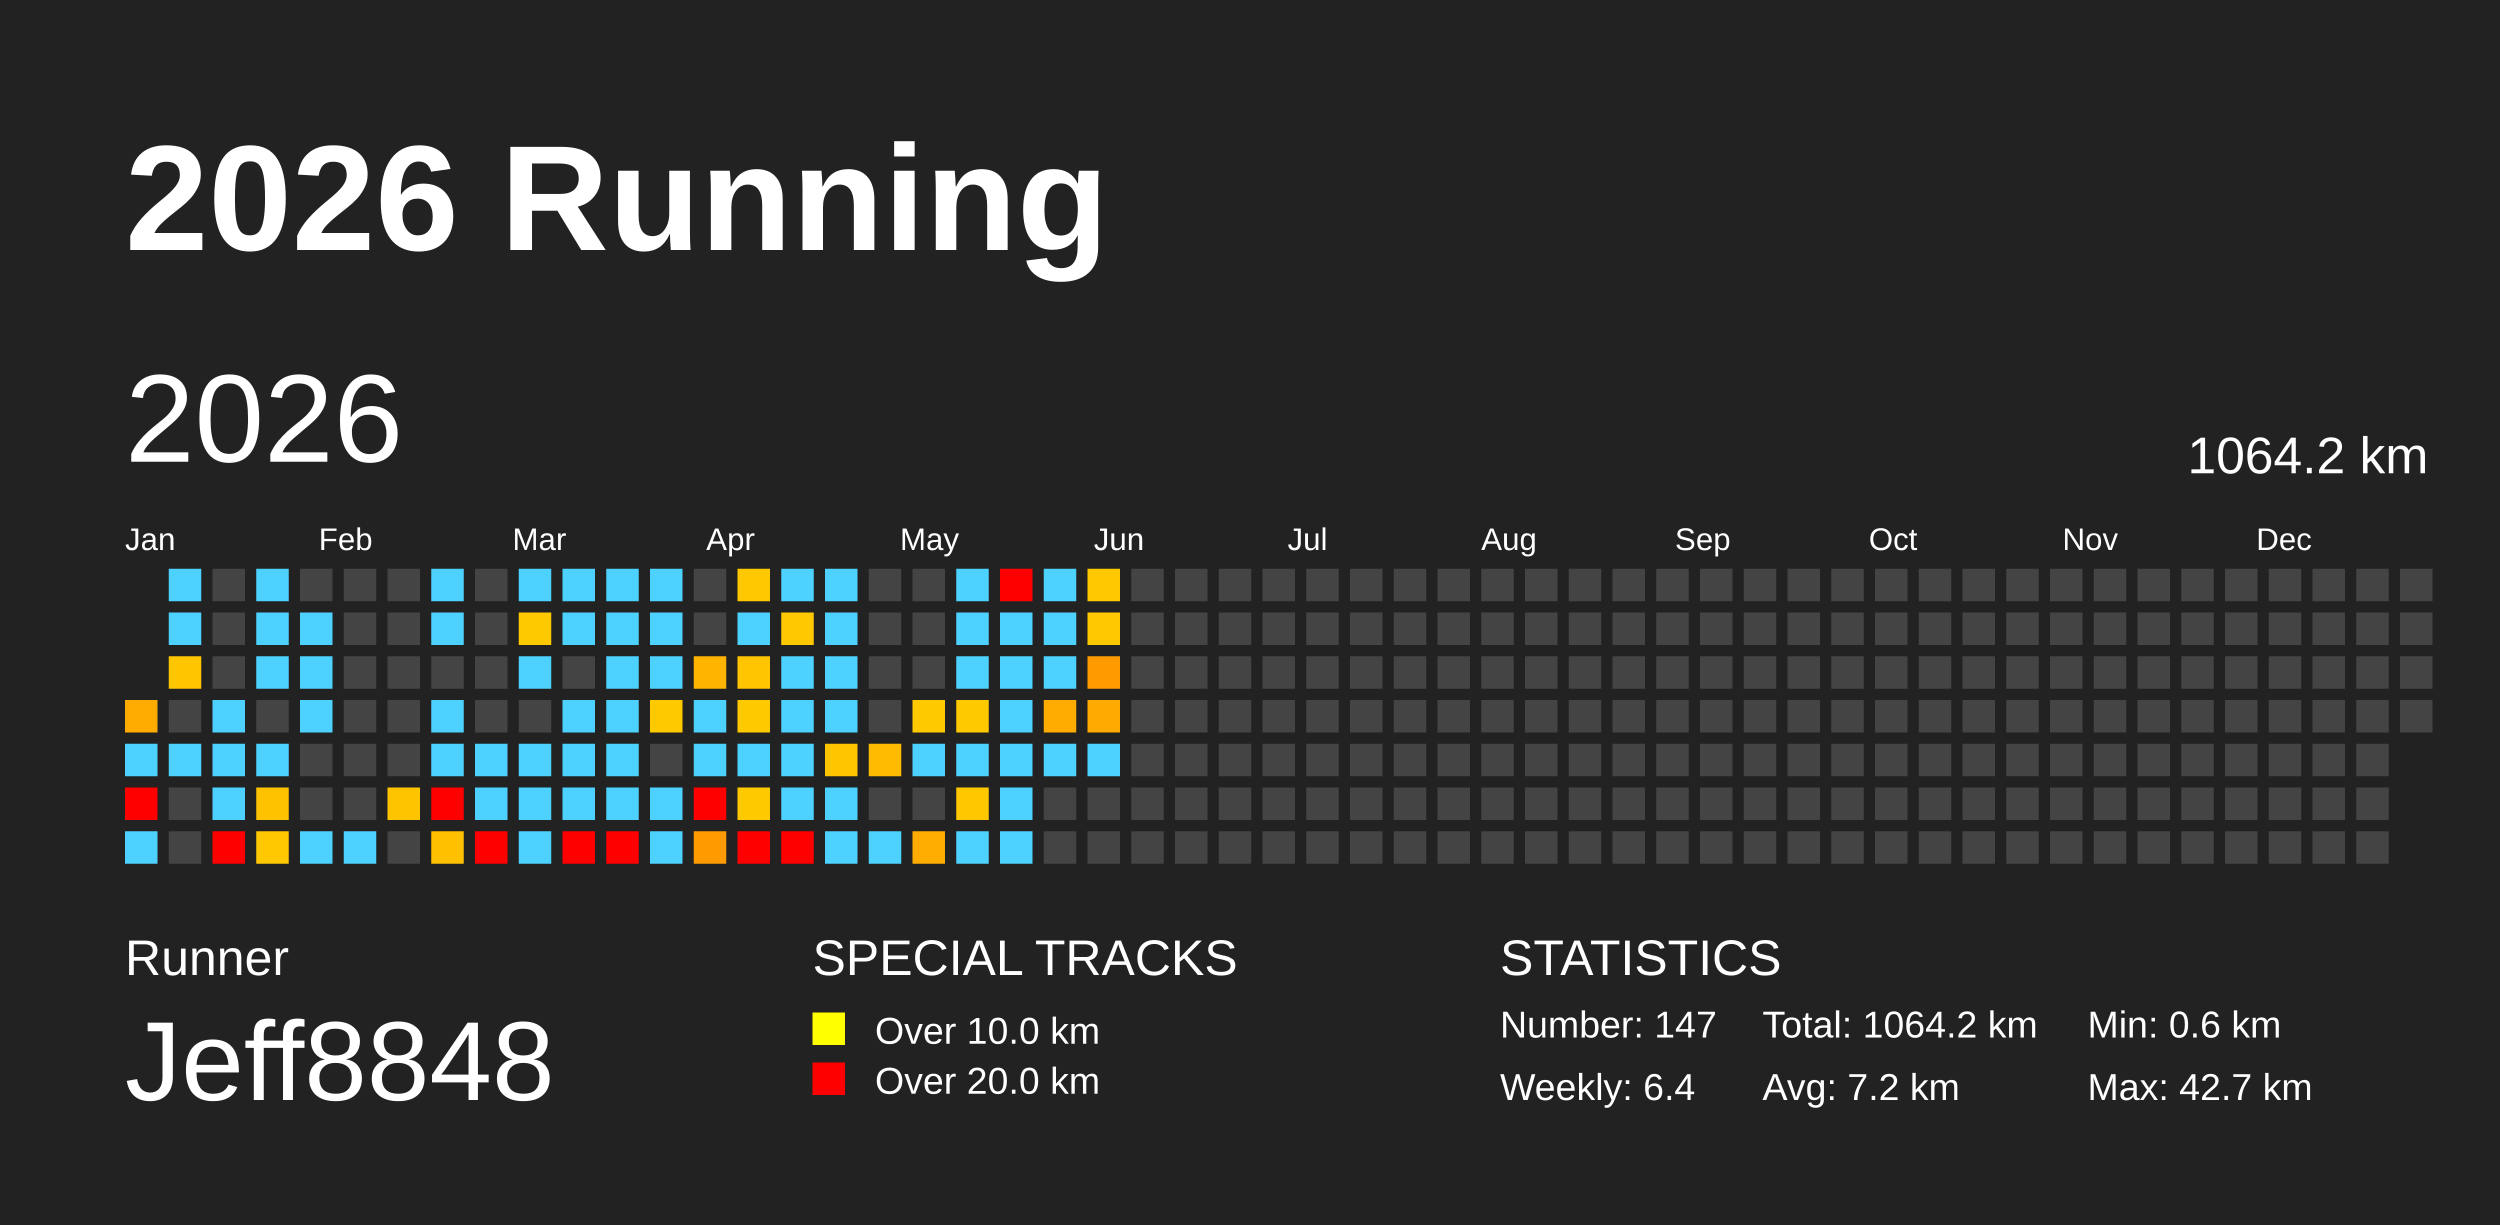
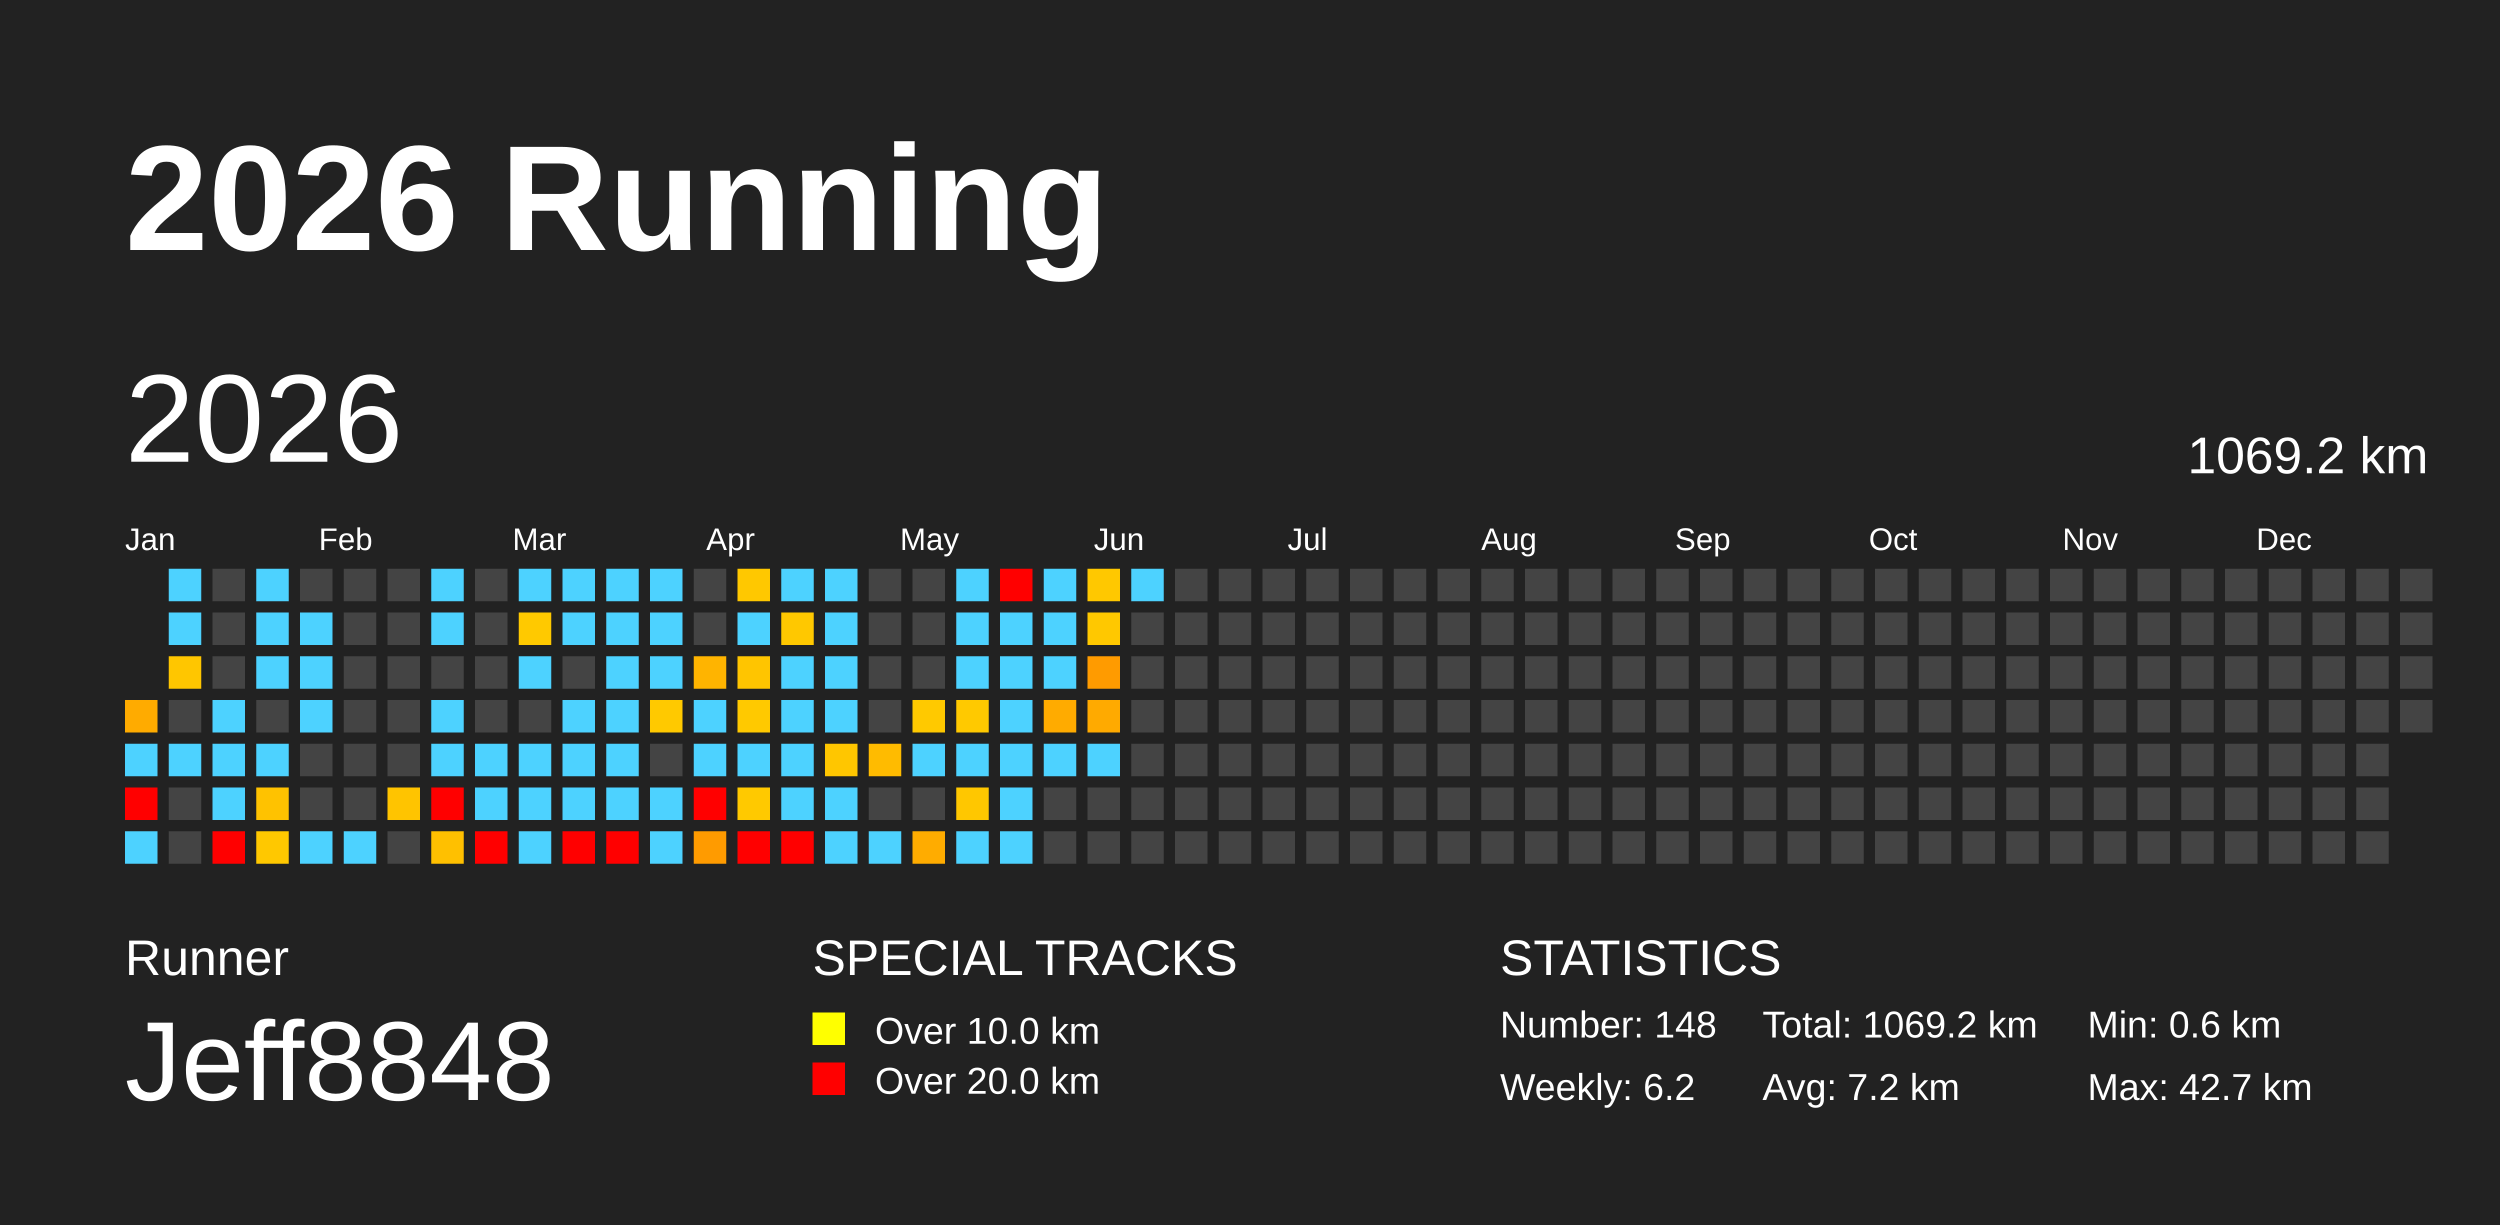
<svg xmlns="http://www.w3.org/2000/svg" baseProfile="full" height="98mm" version="1.1" viewBox="0,0,200,98" width="200mm">
  <defs />
  <rect fill="#222222" height="98" width="200" x="0" y="0" />
  <text fill="#FFFFFF" style="font-size:12px; font-family:Arial; font-weight:bold;" x="10" y="20">2026 Running</text>
  <text fill="#FFFFFF" style="font-size:4px; font-family:Arial" x="10" y="78">Runner</text>
  <text fill="#FFFFFF" style="font-size:9px; font-family:Arial" x="10" y="88">Jeff8848</text>
  <text fill="#FFFFFF" style="font-size:4px; font-family:Arial" x="65" y="78">SPECIAL TRACKS</text>
  <rect fill="yellow" height="2.6" width="2.6" x="65" y="81" />
  <text fill="#FFFFFF" style="font-size:3px; font-family:Arial" x="70" y="83.5">Over 10.0 km</text>
  <rect fill="red" height="2.6" width="2.6" x="65" y="85" />
  <text fill="#FFFFFF" style="font-size:3px; font-family:Arial" x="70" y="87.5">Over 20.0 km</text>
  <text fill="#FFFFFF" style="font-size:4px; font-family:Arial" x="120" y="78">STATISTICS</text>
-   <text fill="#FFFFFF" style="font-size:3px; font-family:Arial" x="120" y="83">Number: 147</text>
-   <text fill="#FFFFFF" style="font-size:3px; font-family:Arial" x="120" y="88">Weekly: 6.4</text>
-   <text fill="#FFFFFF" style="font-size:3px; font-family:Arial" x="141" y="83">Total: 1064.2 km</text>
+   <text fill="#FFFFFF" style="font-size:3px; font-family:Arial" x="120" y="83">Number: 148</text>
+   <text fill="#FFFFFF" style="font-size:3px; font-family:Arial" x="120" y="88">Weekly: 6.2</text>
+   <text fill="#FFFFFF" style="font-size:3px; font-family:Arial" x="141" y="83">Total: 1069.2 km</text>
  <text fill="#FFFFFF" style="font-size:3px; font-family:Arial" x="141" y="88">Avg: 7.2 km</text>
  <text fill="#FFFFFF" style="font-size:3px; font-family:Arial" x="167" y="83">Min: 0.6 km</text>
  <text fill="#FFFFFF" style="font-size:3px; font-family:Arial" x="167" y="88">Max: 42.7 km</text>
  <text dominant-baseline="hanging" fill="#FFFFFF" style="font-size:10.0px; font-family:Arial;" x="10" y="30">2026</text>
-   <text dominant-baseline="hanging" fill="#FFFFFF" style="font-size:4.125px; font-family:Arial;" x="175" y="35">1064.2 km</text>
+   <text dominant-baseline="hanging" fill="#FFFFFF" style="font-size:4.125px; font-family:Arial;" x="175" y="35">1069.2 km</text>
  <text fill="#FFFFFF" style="font-size:2.5px; font-family:Arial" x="10.0" y="44">Jan</text>
  <text fill="#FFFFFF" style="font-size:2.5px; font-family:Arial" x="25.5" y="44">Feb</text>
  <text fill="#FFFFFF" style="font-size:2.5px; font-family:Arial" x="41.0" y="44">Mar</text>
  <text fill="#FFFFFF" style="font-size:2.5px; font-family:Arial" x="56.5" y="44">Apr</text>
  <text fill="#FFFFFF" style="font-size:2.5px; font-family:Arial" x="72.0" y="44">May</text>
  <text fill="#FFFFFF" style="font-size:2.5px; font-family:Arial" x="87.5" y="44">Jun</text>
  <text fill="#FFFFFF" style="font-size:2.5px; font-family:Arial" x="103.0" y="44">Jul</text>
  <text fill="#FFFFFF" style="font-size:2.5px; font-family:Arial" x="118.5" y="44">Aug</text>
  <text fill="#FFFFFF" style="font-size:2.5px; font-family:Arial" x="134.0" y="44">Sep</text>
  <text fill="#FFFFFF" style="font-size:2.5px; font-family:Arial" x="149.5" y="44">Oct</text>
  <text fill="#FFFFFF" style="font-size:2.5px; font-family:Arial" x="165.0" y="44">Nov</text>
  <text fill="#FFFFFF" style="font-size:2.5px; font-family:Arial" x="180.5" y="44">Dec</text>
  <rect fill="#ffab00" height="2.6" width="2.6" x="10.0" y="56.0" />
  <rect fill="#4dd2ff" height="2.6" width="2.6" x="10.0" y="59.5" />
  <rect fill="red" height="2.6" width="2.6" x="10.0" y="63.0" />
  <rect fill="#4dd2ff" height="2.6" width="2.6" x="10.0" y="66.5" />
  <rect fill="#4dd2ff" height="2.6" width="2.6" x="13.5" y="45.5" />
  <rect fill="#4dd2ff" height="2.6" width="2.6" x="13.5" y="49.0" />
  <rect fill="#ffc600" height="2.6" width="2.6" x="13.5" y="52.5" />
  <rect fill="#444444" height="2.6" width="2.6" x="13.5" y="56.0" />
  <rect fill="#4dd2ff" height="2.6" width="2.6" x="13.5" y="59.5" />
  <rect fill="#444444" height="2.6" width="2.6" x="13.5" y="63.0" />
  <rect fill="#444444" height="2.6" width="2.6" x="13.5" y="66.5" />
  <rect fill="#444444" height="2.6" width="2.6" x="17.0" y="45.5" />
  <rect fill="#444444" height="2.6" width="2.6" x="17.0" y="49.0" />
  <rect fill="#444444" height="2.6" width="2.6" x="17.0" y="52.5" />
  <rect fill="#4dd2ff" height="2.6" width="2.6" x="17.0" y="56.0" />
  <rect fill="#4dd2ff" height="2.6" width="2.6" x="17.0" y="59.5" />
  <rect fill="#4dd2ff" height="2.6" width="2.6" x="17.0" y="63.0" />
  <rect fill="red" height="2.6" width="2.6" x="17.0" y="66.5" />
  <rect fill="#4dd2ff" height="2.6" width="2.6" x="20.5" y="45.5" />
  <rect fill="#4dd2ff" height="2.6" width="2.6" x="20.5" y="49.0" />
  <rect fill="#4dd2ff" height="2.6" width="2.6" x="20.5" y="52.5" />
  <rect fill="#444444" height="2.6" width="2.6" x="20.5" y="56.0" />
  <rect fill="#4dd2ff" height="2.6" width="2.6" x="20.5" y="59.5" />
  <rect fill="#ffc200" height="2.6" width="2.6" x="20.5" y="63.0" />
  <rect fill="#ffc800" height="2.6" width="2.6" x="20.5" y="66.5" />
  <rect fill="#444444" height="2.6" width="2.6" x="24.0" y="45.5" />
  <rect fill="#4dd2ff" height="2.6" width="2.6" x="24.0" y="49.0" />
  <rect fill="#4dd2ff" height="2.6" width="2.6" x="24.0" y="52.5" />
  <rect fill="#4dd2ff" height="2.6" width="2.6" x="24.0" y="56.0" />
  <rect fill="#444444" height="2.6" width="2.6" x="24.0" y="59.5" />
  <rect fill="#444444" height="2.6" width="2.6" x="24.0" y="63.0" />
  <rect fill="#4dd2ff" height="2.6" width="2.6" x="24.0" y="66.5" />
  <rect fill="#444444" height="2.6" width="2.6" x="27.5" y="45.5" />
  <rect fill="#444444" height="2.6" width="2.6" x="27.5" y="49.0" />
  <rect fill="#444444" height="2.6" width="2.6" x="27.5" y="52.5" />
  <rect fill="#444444" height="2.6" width="2.6" x="27.5" y="56.0" />
  <rect fill="#444444" height="2.6" width="2.6" x="27.5" y="59.5" />
  <rect fill="#444444" height="2.6" width="2.6" x="27.5" y="63.0" />
  <rect fill="#4dd2ff" height="2.6" width="2.6" x="27.5" y="66.5" />
  <rect fill="#444444" height="2.6" width="2.6" x="31.0" y="45.5" />
  <rect fill="#444444" height="2.6" width="2.6" x="31.0" y="49.0" />
  <rect fill="#444444" height="2.6" width="2.6" x="31.0" y="52.5" />
  <rect fill="#444444" height="2.6" width="2.6" x="31.0" y="56.0" />
  <rect fill="#444444" height="2.6" width="2.6" x="31.0" y="59.5" />
  <rect fill="#ffc400" height="2.6" width="2.6" x="31.0" y="63.0" />
  <rect fill="#444444" height="2.6" width="2.6" x="31.0" y="66.5" />
  <rect fill="#4dd2ff" height="2.6" width="2.6" x="34.5" y="45.5" />
  <rect fill="#4dd2ff" height="2.6" width="2.6" x="34.5" y="49.0" />
  <rect fill="#444444" height="2.6" width="2.6" x="34.5" y="52.5" />
  <rect fill="#4dd2ff" height="2.6" width="2.6" x="34.5" y="56.0" />
  <rect fill="#4dd2ff" height="2.6" width="2.6" x="34.5" y="59.5" />
  <rect fill="red" height="2.6" width="2.6" x="34.5" y="63.0" />
  <rect fill="#ffc000" height="2.6" width="2.6" x="34.5" y="66.5" />
  <rect fill="#444444" height="2.6" width="2.6" x="38.0" y="45.5" />
  <rect fill="#444444" height="2.6" width="2.6" x="38.0" y="49.0" />
  <rect fill="#444444" height="2.6" width="2.6" x="38.0" y="52.5" />
  <rect fill="#444444" height="2.6" width="2.6" x="38.0" y="56.0" />
  <rect fill="#4dd2ff" height="2.6" width="2.6" x="38.0" y="59.5" />
  <rect fill="#4dd2ff" height="2.6" width="2.6" x="38.0" y="63.0" />
  <rect fill="red" height="2.6" width="2.6" x="38.0" y="66.5" />
  <rect fill="#4dd2ff" height="2.6" width="2.6" x="41.5" y="45.5" />
  <rect fill="#ffc900" height="2.6" width="2.6" x="41.5" y="49.0" />
  <rect fill="#4dd2ff" height="2.6" width="2.6" x="41.5" y="52.5" />
  <rect fill="#444444" height="2.6" width="2.6" x="41.5" y="56.0" />
  <rect fill="#4dd2ff" height="2.6" width="2.6" x="41.5" y="59.5" />
  <rect fill="#4dd2ff" height="2.6" width="2.6" x="41.5" y="63.0" />
  <rect fill="#4dd2ff" height="2.6" width="2.6" x="41.5" y="66.5" />
  <rect fill="#4dd2ff" height="2.6" width="2.6" x="45.0" y="45.5" />
  <rect fill="#4dd2ff" height="2.6" width="2.6" x="45.0" y="49.0" />
  <rect fill="#444444" height="2.6" width="2.6" x="45.0" y="52.5" />
  <rect fill="#4dd2ff" height="2.6" width="2.6" x="45.0" y="56.0" />
  <rect fill="#4dd2ff" height="2.6" width="2.6" x="45.0" y="59.5" />
  <rect fill="#4dd2ff" height="2.6" width="2.6" x="45.0" y="63.0" />
  <rect fill="red" height="2.6" width="2.6" x="45.0" y="66.5" />
  <rect fill="#4dd2ff" height="2.6" width="2.6" x="48.5" y="45.5" />
  <rect fill="#4dd2ff" height="2.6" width="2.6" x="48.5" y="49.0" />
  <rect fill="#4dd2ff" height="2.6" width="2.6" x="48.5" y="52.5" />
  <rect fill="#4dd2ff" height="2.6" width="2.6" x="48.5" y="56.0" />
  <rect fill="#4dd2ff" height="2.6" width="2.6" x="48.5" y="59.5" />
  <rect fill="#4dd2ff" height="2.6" width="2.6" x="48.5" y="63.0" />
  <rect fill="red" height="2.6" width="2.6" x="48.5" y="66.5" />
  <rect fill="#4dd2ff" height="2.6" width="2.6" x="52.0" y="45.5" />
  <rect fill="#4dd2ff" height="2.6" width="2.6" x="52.0" y="49.0" />
  <rect fill="#4dd2ff" height="2.6" width="2.6" x="52.0" y="52.5" />
  <rect fill="#ffc900" height="2.6" width="2.6" x="52.0" y="56.0" />
  <rect fill="#444444" height="2.6" width="2.6" x="52.0" y="59.5" />
  <rect fill="#4dd2ff" height="2.6" width="2.6" x="52.0" y="63.0" />
  <rect fill="#4dd2ff" height="2.6" width="2.6" x="52.0" y="66.5" />
  <rect fill="#444444" height="2.6" width="2.6" x="55.5" y="45.5" />
  <rect fill="#444444" height="2.6" width="2.6" x="55.5" y="49.0" />
  <rect fill="#ffb400" height="2.6" width="2.6" x="55.5" y="52.5" />
  <rect fill="#4dd2ff" height="2.6" width="2.6" x="55.5" y="56.0" />
  <rect fill="#4dd2ff" height="2.6" width="2.6" x="55.5" y="59.5" />
  <rect fill="red" height="2.6" width="2.6" x="55.5" y="63.0" />
  <rect fill="#ff9b00" height="2.6" width="2.6" x="55.5" y="66.5" />
  <rect fill="#ffc800" height="2.6" width="2.6" x="59.0" y="45.5" />
  <rect fill="#4dd2ff" height="2.6" width="2.6" x="59.0" y="49.0" />
  <rect fill="#ffc500" height="2.6" width="2.6" x="59.0" y="52.5" />
  <rect fill="#ffc900" height="2.6" width="2.6" x="59.0" y="56.0" />
  <rect fill="#4dd2ff" height="2.6" width="2.6" x="59.0" y="59.5" />
  <rect fill="#ffc900" height="2.6" width="2.6" x="59.0" y="63.0" />
  <rect fill="red" height="2.6" width="2.6" x="59.0" y="66.5" />
  <rect fill="#4dd2ff" height="2.6" width="2.6" x="62.5" y="45.5" />
  <rect fill="#ffc800" height="2.6" width="2.6" x="62.5" y="49.0" />
  <rect fill="#4dd2ff" height="2.6" width="2.6" x="62.5" y="52.5" />
  <rect fill="#4dd2ff" height="2.6" width="2.6" x="62.5" y="56.0" />
  <rect fill="#4dd2ff" height="2.6" width="2.6" x="62.5" y="59.5" />
  <rect fill="#4dd2ff" height="2.6" width="2.6" x="62.5" y="63.0" />
  <rect fill="red" height="2.6" width="2.6" x="62.5" y="66.5" />
  <rect fill="#4dd2ff" height="2.6" width="2.6" x="66.0" y="45.5" />
  <rect fill="#4dd2ff" height="2.6" width="2.6" x="66.0" y="49.0" />
  <rect fill="#4dd2ff" height="2.6" width="2.6" x="66.0" y="52.5" />
  <rect fill="#4dd2ff" height="2.6" width="2.6" x="66.0" y="56.0" />
  <rect fill="#ffc600" height="2.6" width="2.6" x="66.0" y="59.5" />
  <rect fill="#4dd2ff" height="2.6" width="2.6" x="66.0" y="63.0" />
  <rect fill="#4dd2ff" height="2.6" width="2.6" x="66.0" y="66.5" />
  <rect fill="#444444" height="2.6" width="2.6" x="69.5" y="45.5" />
  <rect fill="#444444" height="2.6" width="2.6" x="69.5" y="49.0" />
  <rect fill="#444444" height="2.6" width="2.6" x="69.5" y="52.5" />
  <rect fill="#444444" height="2.6" width="2.6" x="69.5" y="56.0" />
  <rect fill="#ffbb00" height="2.6" width="2.6" x="69.5" y="59.5" />
  <rect fill="#444444" height="2.6" width="2.6" x="69.5" y="63.0" />
  <rect fill="#4dd2ff" height="2.6" width="2.6" x="69.5" y="66.5" />
  <rect fill="#444444" height="2.6" width="2.6" x="73.0" y="45.5" />
  <rect fill="#444444" height="2.6" width="2.6" x="73.0" y="49.0" />
  <rect fill="#444444" height="2.6" width="2.6" x="73.0" y="52.5" />
  <rect fill="#ffc900" height="2.6" width="2.6" x="73.0" y="56.0" />
  <rect fill="#4dd2ff" height="2.6" width="2.6" x="73.0" y="59.5" />
  <rect fill="#444444" height="2.6" width="2.6" x="73.0" y="63.0" />
  <rect fill="#ffac00" height="2.6" width="2.6" x="73.0" y="66.5" />
  <rect fill="#4dd2ff" height="2.6" width="2.6" x="76.5" y="45.5" />
  <rect fill="#4dd2ff" height="2.6" width="2.6" x="76.5" y="49.0" />
  <rect fill="#4dd2ff" height="2.6" width="2.6" x="76.5" y="52.5" />
  <rect fill="#ffc900" height="2.6" width="2.6" x="76.5" y="56.0" />
  <rect fill="#4dd2ff" height="2.6" width="2.6" x="76.5" y="59.5" />
  <rect fill="#ffc700" height="2.6" width="2.6" x="76.5" y="63.0" />
  <rect fill="#4dd2ff" height="2.6" width="2.6" x="76.5" y="66.5" />
  <rect fill="red" height="2.6" width="2.6" x="80.0" y="45.5" />
  <rect fill="#4dd2ff" height="2.6" width="2.6" x="80.0" y="49.0" />
  <rect fill="#4dd2ff" height="2.6" width="2.6" x="80.0" y="52.5" />
  <rect fill="#4dd2ff" height="2.6" width="2.6" x="80.0" y="56.0" />
  <rect fill="#4dd2ff" height="2.6" width="2.6" x="80.0" y="59.5" />
  <rect fill="#4dd2ff" height="2.6" width="2.6" x="80.0" y="63.0" />
  <rect fill="#4dd2ff" height="2.6" width="2.6" x="80.0" y="66.5" />
  <rect fill="#4dd2ff" height="2.6" width="2.6" x="83.5" y="45.5" />
  <rect fill="#4dd2ff" height="2.6" width="2.6" x="83.5" y="49.0" />
  <rect fill="#4dd2ff" height="2.6" width="2.6" x="83.5" y="52.5" />
  <rect fill="#ffab00" height="2.6" width="2.6" x="83.5" y="56.0" />
  <rect fill="#4dd2ff" height="2.6" width="2.6" x="83.5" y="59.5" />
  <rect fill="#444444" height="2.6" width="2.6" x="83.5" y="63.0" />
  <rect fill="#444444" height="2.6" width="2.6" x="83.5" y="66.5" />
  <rect fill="#ffc800" height="2.6" width="2.6" x="87.0" y="45.5" />
  <rect fill="#ffc800" height="2.6" width="2.6" x="87.0" y="49.0" />
  <rect fill="#ff9b00" height="2.6" width="2.6" x="87.0" y="52.5" />
  <rect fill="#ffaa00" height="2.6" width="2.6" x="87.0" y="56.0" />
  <rect fill="#4dd2ff" height="2.6" width="2.6" x="87.0" y="59.5" />
  <rect fill="#444444" height="2.6" width="2.6" x="87.0" y="63.0" />
  <rect fill="#444444" height="2.6" width="2.6" x="87.0" y="66.5" />
-   <rect fill="#444444" height="2.6" width="2.6" x="90.5" y="45.5" />
+   <rect fill="#4dd2ff" height="2.6" width="2.6" x="90.5" y="45.5" />
  <rect fill="#444444" height="2.6" width="2.6" x="90.5" y="49.0" />
  <rect fill="#444444" height="2.6" width="2.6" x="90.5" y="52.5" />
  <rect fill="#444444" height="2.6" width="2.6" x="90.5" y="56.0" />
  <rect fill="#444444" height="2.6" width="2.6" x="90.5" y="59.5" />
  <rect fill="#444444" height="2.6" width="2.6" x="90.5" y="63.0" />
  <rect fill="#444444" height="2.6" width="2.6" x="90.5" y="66.5" />
  <rect fill="#444444" height="2.6" width="2.6" x="94.0" y="45.5" />
  <rect fill="#444444" height="2.6" width="2.6" x="94.0" y="49.0" />
  <rect fill="#444444" height="2.6" width="2.6" x="94.0" y="52.5" />
  <rect fill="#444444" height="2.6" width="2.6" x="94.0" y="56.0" />
  <rect fill="#444444" height="2.6" width="2.6" x="94.0" y="59.5" />
  <rect fill="#444444" height="2.6" width="2.6" x="94.0" y="63.0" />
  <rect fill="#444444" height="2.6" width="2.6" x="94.0" y="66.5" />
  <rect fill="#444444" height="2.6" width="2.6" x="97.5" y="45.5" />
  <rect fill="#444444" height="2.6" width="2.6" x="97.5" y="49.0" />
  <rect fill="#444444" height="2.6" width="2.6" x="97.5" y="52.5" />
  <rect fill="#444444" height="2.6" width="2.6" x="97.5" y="56.0" />
  <rect fill="#444444" height="2.6" width="2.6" x="97.5" y="59.5" />
  <rect fill="#444444" height="2.6" width="2.6" x="97.5" y="63.0" />
  <rect fill="#444444" height="2.6" width="2.6" x="97.5" y="66.5" />
  <rect fill="#444444" height="2.6" width="2.6" x="101.0" y="45.5" />
  <rect fill="#444444" height="2.6" width="2.6" x="101.0" y="49.0" />
  <rect fill="#444444" height="2.6" width="2.6" x="101.0" y="52.5" />
  <rect fill="#444444" height="2.6" width="2.6" x="101.0" y="56.0" />
  <rect fill="#444444" height="2.6" width="2.6" x="101.0" y="59.5" />
  <rect fill="#444444" height="2.6" width="2.6" x="101.0" y="63.0" />
  <rect fill="#444444" height="2.6" width="2.6" x="101.0" y="66.5" />
  <rect fill="#444444" height="2.6" width="2.6" x="104.5" y="45.5" />
  <rect fill="#444444" height="2.6" width="2.6" x="104.5" y="49.0" />
  <rect fill="#444444" height="2.6" width="2.6" x="104.5" y="52.5" />
  <rect fill="#444444" height="2.6" width="2.6" x="104.5" y="56.0" />
  <rect fill="#444444" height="2.6" width="2.6" x="104.5" y="59.5" />
  <rect fill="#444444" height="2.6" width="2.6" x="104.5" y="63.0" />
  <rect fill="#444444" height="2.6" width="2.6" x="104.5" y="66.5" />
  <rect fill="#444444" height="2.6" width="2.6" x="108.0" y="45.5" />
  <rect fill="#444444" height="2.6" width="2.6" x="108.0" y="49.0" />
  <rect fill="#444444" height="2.6" width="2.6" x="108.0" y="52.5" />
  <rect fill="#444444" height="2.6" width="2.6" x="108.0" y="56.0" />
  <rect fill="#444444" height="2.6" width="2.6" x="108.0" y="59.5" />
  <rect fill="#444444" height="2.6" width="2.6" x="108.0" y="63.0" />
  <rect fill="#444444" height="2.6" width="2.6" x="108.0" y="66.5" />
  <rect fill="#444444" height="2.6" width="2.6" x="111.5" y="45.5" />
  <rect fill="#444444" height="2.6" width="2.6" x="111.5" y="49.0" />
  <rect fill="#444444" height="2.6" width="2.6" x="111.5" y="52.5" />
  <rect fill="#444444" height="2.6" width="2.6" x="111.5" y="56.0" />
  <rect fill="#444444" height="2.6" width="2.6" x="111.5" y="59.5" />
  <rect fill="#444444" height="2.6" width="2.6" x="111.5" y="63.0" />
  <rect fill="#444444" height="2.6" width="2.6" x="111.5" y="66.5" />
  <rect fill="#444444" height="2.6" width="2.6" x="115.0" y="45.5" />
  <rect fill="#444444" height="2.6" width="2.6" x="115.0" y="49.0" />
  <rect fill="#444444" height="2.6" width="2.6" x="115.0" y="52.5" />
  <rect fill="#444444" height="2.6" width="2.6" x="115.0" y="56.0" />
  <rect fill="#444444" height="2.6" width="2.6" x="115.0" y="59.5" />
  <rect fill="#444444" height="2.6" width="2.6" x="115.0" y="63.0" />
  <rect fill="#444444" height="2.6" width="2.6" x="115.0" y="66.5" />
  <rect fill="#444444" height="2.6" width="2.6" x="118.5" y="45.5" />
  <rect fill="#444444" height="2.6" width="2.6" x="118.5" y="49.0" />
  <rect fill="#444444" height="2.6" width="2.6" x="118.5" y="52.5" />
  <rect fill="#444444" height="2.6" width="2.6" x="118.5" y="56.0" />
  <rect fill="#444444" height="2.6" width="2.6" x="118.5" y="59.5" />
  <rect fill="#444444" height="2.6" width="2.6" x="118.5" y="63.0" />
  <rect fill="#444444" height="2.6" width="2.6" x="118.5" y="66.5" />
  <rect fill="#444444" height="2.6" width="2.6" x="122.0" y="45.5" />
  <rect fill="#444444" height="2.6" width="2.6" x="122.0" y="49.0" />
  <rect fill="#444444" height="2.6" width="2.6" x="122.0" y="52.5" />
  <rect fill="#444444" height="2.6" width="2.6" x="122.0" y="56.0" />
  <rect fill="#444444" height="2.6" width="2.6" x="122.0" y="59.5" />
  <rect fill="#444444" height="2.6" width="2.6" x="122.0" y="63.0" />
  <rect fill="#444444" height="2.6" width="2.6" x="122.0" y="66.5" />
  <rect fill="#444444" height="2.6" width="2.6" x="125.5" y="45.5" />
  <rect fill="#444444" height="2.6" width="2.6" x="125.5" y="49.0" />
  <rect fill="#444444" height="2.6" width="2.6" x="125.5" y="52.5" />
  <rect fill="#444444" height="2.6" width="2.6" x="125.5" y="56.0" />
  <rect fill="#444444" height="2.6" width="2.6" x="125.5" y="59.5" />
  <rect fill="#444444" height="2.6" width="2.6" x="125.5" y="63.0" />
  <rect fill="#444444" height="2.6" width="2.6" x="125.5" y="66.5" />
  <rect fill="#444444" height="2.6" width="2.6" x="129.0" y="45.5" />
  <rect fill="#444444" height="2.6" width="2.6" x="129.0" y="49.0" />
  <rect fill="#444444" height="2.6" width="2.6" x="129.0" y="52.5" />
  <rect fill="#444444" height="2.6" width="2.6" x="129.0" y="56.0" />
  <rect fill="#444444" height="2.6" width="2.6" x="129.0" y="59.5" />
  <rect fill="#444444" height="2.6" width="2.6" x="129.0" y="63.0" />
  <rect fill="#444444" height="2.6" width="2.6" x="129.0" y="66.5" />
  <rect fill="#444444" height="2.6" width="2.6" x="132.5" y="45.5" />
  <rect fill="#444444" height="2.6" width="2.6" x="132.5" y="49.0" />
  <rect fill="#444444" height="2.6" width="2.6" x="132.5" y="52.5" />
  <rect fill="#444444" height="2.6" width="2.6" x="132.5" y="56.0" />
  <rect fill="#444444" height="2.6" width="2.6" x="132.5" y="59.5" />
  <rect fill="#444444" height="2.6" width="2.6" x="132.5" y="63.0" />
  <rect fill="#444444" height="2.6" width="2.6" x="132.5" y="66.5" />
  <rect fill="#444444" height="2.6" width="2.6" x="136.0" y="45.5" />
  <rect fill="#444444" height="2.6" width="2.6" x="136.0" y="49.0" />
  <rect fill="#444444" height="2.6" width="2.6" x="136.0" y="52.5" />
  <rect fill="#444444" height="2.6" width="2.6" x="136.0" y="56.0" />
  <rect fill="#444444" height="2.6" width="2.6" x="136.0" y="59.5" />
  <rect fill="#444444" height="2.6" width="2.6" x="136.0" y="63.0" />
  <rect fill="#444444" height="2.6" width="2.6" x="136.0" y="66.5" />
  <rect fill="#444444" height="2.6" width="2.6" x="139.5" y="45.5" />
  <rect fill="#444444" height="2.6" width="2.6" x="139.5" y="49.0" />
  <rect fill="#444444" height="2.6" width="2.6" x="139.5" y="52.5" />
  <rect fill="#444444" height="2.6" width="2.6" x="139.5" y="56.0" />
  <rect fill="#444444" height="2.6" width="2.6" x="139.5" y="59.5" />
  <rect fill="#444444" height="2.6" width="2.6" x="139.5" y="63.0" />
  <rect fill="#444444" height="2.6" width="2.6" x="139.5" y="66.5" />
  <rect fill="#444444" height="2.6" width="2.6" x="143.0" y="45.5" />
  <rect fill="#444444" height="2.6" width="2.6" x="143.0" y="49.0" />
  <rect fill="#444444" height="2.6" width="2.6" x="143.0" y="52.5" />
  <rect fill="#444444" height="2.6" width="2.6" x="143.0" y="56.0" />
  <rect fill="#444444" height="2.6" width="2.6" x="143.0" y="59.5" />
  <rect fill="#444444" height="2.6" width="2.6" x="143.0" y="63.0" />
  <rect fill="#444444" height="2.6" width="2.6" x="143.0" y="66.5" />
  <rect fill="#444444" height="2.6" width="2.6" x="146.5" y="45.5" />
  <rect fill="#444444" height="2.6" width="2.6" x="146.5" y="49.0" />
  <rect fill="#444444" height="2.6" width="2.6" x="146.5" y="52.5" />
  <rect fill="#444444" height="2.6" width="2.6" x="146.5" y="56.0" />
  <rect fill="#444444" height="2.6" width="2.6" x="146.5" y="59.5" />
  <rect fill="#444444" height="2.6" width="2.6" x="146.5" y="63.0" />
  <rect fill="#444444" height="2.6" width="2.6" x="146.5" y="66.5" />
  <rect fill="#444444" height="2.6" width="2.6" x="150.0" y="45.5" />
  <rect fill="#444444" height="2.6" width="2.6" x="150.0" y="49.0" />
  <rect fill="#444444" height="2.6" width="2.6" x="150.0" y="52.5" />
  <rect fill="#444444" height="2.6" width="2.6" x="150.0" y="56.0" />
  <rect fill="#444444" height="2.6" width="2.6" x="150.0" y="59.5" />
  <rect fill="#444444" height="2.6" width="2.6" x="150.0" y="63.0" />
  <rect fill="#444444" height="2.6" width="2.6" x="150.0" y="66.5" />
  <rect fill="#444444" height="2.6" width="2.6" x="153.5" y="45.5" />
  <rect fill="#444444" height="2.6" width="2.6" x="153.5" y="49.0" />
  <rect fill="#444444" height="2.6" width="2.6" x="153.5" y="52.5" />
  <rect fill="#444444" height="2.6" width="2.6" x="153.5" y="56.0" />
  <rect fill="#444444" height="2.6" width="2.6" x="153.5" y="59.5" />
  <rect fill="#444444" height="2.6" width="2.6" x="153.5" y="63.0" />
  <rect fill="#444444" height="2.6" width="2.6" x="153.5" y="66.5" />
  <rect fill="#444444" height="2.6" width="2.6" x="157.0" y="45.5" />
  <rect fill="#444444" height="2.6" width="2.6" x="157.0" y="49.0" />
  <rect fill="#444444" height="2.6" width="2.6" x="157.0" y="52.5" />
  <rect fill="#444444" height="2.6" width="2.6" x="157.0" y="56.0" />
  <rect fill="#444444" height="2.6" width="2.6" x="157.0" y="59.5" />
  <rect fill="#444444" height="2.6" width="2.6" x="157.0" y="63.0" />
  <rect fill="#444444" height="2.6" width="2.6" x="157.0" y="66.5" />
  <rect fill="#444444" height="2.6" width="2.6" x="160.5" y="45.5" />
  <rect fill="#444444" height="2.6" width="2.6" x="160.5" y="49.0" />
  <rect fill="#444444" height="2.6" width="2.6" x="160.5" y="52.5" />
  <rect fill="#444444" height="2.6" width="2.6" x="160.5" y="56.0" />
  <rect fill="#444444" height="2.6" width="2.6" x="160.5" y="59.5" />
  <rect fill="#444444" height="2.6" width="2.6" x="160.5" y="63.0" />
  <rect fill="#444444" height="2.6" width="2.6" x="160.5" y="66.5" />
  <rect fill="#444444" height="2.6" width="2.6" x="164.0" y="45.5" />
  <rect fill="#444444" height="2.6" width="2.6" x="164.0" y="49.0" />
  <rect fill="#444444" height="2.6" width="2.6" x="164.0" y="52.5" />
  <rect fill="#444444" height="2.6" width="2.6" x="164.0" y="56.0" />
  <rect fill="#444444" height="2.6" width="2.6" x="164.0" y="59.5" />
  <rect fill="#444444" height="2.6" width="2.6" x="164.0" y="63.0" />
  <rect fill="#444444" height="2.6" width="2.6" x="164.0" y="66.5" />
  <rect fill="#444444" height="2.6" width="2.6" x="167.5" y="45.5" />
  <rect fill="#444444" height="2.6" width="2.6" x="167.5" y="49.0" />
  <rect fill="#444444" height="2.6" width="2.6" x="167.5" y="52.5" />
  <rect fill="#444444" height="2.6" width="2.6" x="167.5" y="56.0" />
  <rect fill="#444444" height="2.6" width="2.6" x="167.5" y="59.5" />
  <rect fill="#444444" height="2.6" width="2.6" x="167.5" y="63.0" />
  <rect fill="#444444" height="2.6" width="2.6" x="167.5" y="66.5" />
  <rect fill="#444444" height="2.6" width="2.6" x="171.0" y="45.5" />
  <rect fill="#444444" height="2.6" width="2.6" x="171.0" y="49.0" />
  <rect fill="#444444" height="2.6" width="2.6" x="171.0" y="52.5" />
  <rect fill="#444444" height="2.6" width="2.6" x="171.0" y="56.0" />
  <rect fill="#444444" height="2.6" width="2.6" x="171.0" y="59.5" />
  <rect fill="#444444" height="2.6" width="2.6" x="171.0" y="63.0" />
  <rect fill="#444444" height="2.6" width="2.6" x="171.0" y="66.5" />
  <rect fill="#444444" height="2.6" width="2.6" x="174.5" y="45.5" />
  <rect fill="#444444" height="2.6" width="2.6" x="174.5" y="49.0" />
  <rect fill="#444444" height="2.6" width="2.6" x="174.5" y="52.5" />
  <rect fill="#444444" height="2.6" width="2.6" x="174.5" y="56.0" />
  <rect fill="#444444" height="2.6" width="2.6" x="174.5" y="59.5" />
  <rect fill="#444444" height="2.6" width="2.6" x="174.5" y="63.0" />
  <rect fill="#444444" height="2.6" width="2.6" x="174.5" y="66.5" />
  <rect fill="#444444" height="2.6" width="2.6" x="178.0" y="45.5" />
  <rect fill="#444444" height="2.6" width="2.6" x="178.0" y="49.0" />
  <rect fill="#444444" height="2.6" width="2.6" x="178.0" y="52.5" />
  <rect fill="#444444" height="2.6" width="2.6" x="178.0" y="56.0" />
  <rect fill="#444444" height="2.6" width="2.6" x="178.0" y="59.5" />
  <rect fill="#444444" height="2.6" width="2.6" x="178.0" y="63.0" />
  <rect fill="#444444" height="2.6" width="2.6" x="178.0" y="66.5" />
  <rect fill="#444444" height="2.6" width="2.6" x="181.5" y="45.5" />
  <rect fill="#444444" height="2.6" width="2.6" x="181.5" y="49.0" />
  <rect fill="#444444" height="2.6" width="2.6" x="181.5" y="52.5" />
  <rect fill="#444444" height="2.6" width="2.6" x="181.5" y="56.0" />
  <rect fill="#444444" height="2.6" width="2.6" x="181.5" y="59.5" />
  <rect fill="#444444" height="2.6" width="2.6" x="181.5" y="63.0" />
  <rect fill="#444444" height="2.6" width="2.6" x="181.5" y="66.5" />
  <rect fill="#444444" height="2.6" width="2.6" x="185.0" y="45.5" />
  <rect fill="#444444" height="2.6" width="2.6" x="185.0" y="49.0" />
  <rect fill="#444444" height="2.6" width="2.6" x="185.0" y="52.5" />
  <rect fill="#444444" height="2.6" width="2.6" x="185.0" y="56.0" />
  <rect fill="#444444" height="2.6" width="2.6" x="185.0" y="59.5" />
  <rect fill="#444444" height="2.6" width="2.6" x="185.0" y="63.0" />
  <rect fill="#444444" height="2.6" width="2.6" x="185.0" y="66.5" />
  <rect fill="#444444" height="2.6" width="2.6" x="188.5" y="45.5" />
  <rect fill="#444444" height="2.6" width="2.6" x="188.5" y="49.0" />
  <rect fill="#444444" height="2.6" width="2.6" x="188.5" y="52.5" />
  <rect fill="#444444" height="2.6" width="2.6" x="188.5" y="56.0" />
  <rect fill="#444444" height="2.6" width="2.6" x="188.5" y="59.5" />
  <rect fill="#444444" height="2.6" width="2.6" x="188.5" y="63.0" />
  <rect fill="#444444" height="2.6" width="2.6" x="188.5" y="66.5" />
  <rect fill="#444444" height="2.6" width="2.6" x="192.0" y="45.5" />
  <rect fill="#444444" height="2.6" width="2.6" x="192.0" y="49.0" />
  <rect fill="#444444" height="2.6" width="2.6" x="192.0" y="52.5" />
  <rect fill="#444444" height="2.6" width="2.6" x="192.0" y="56.0" />
</svg>
